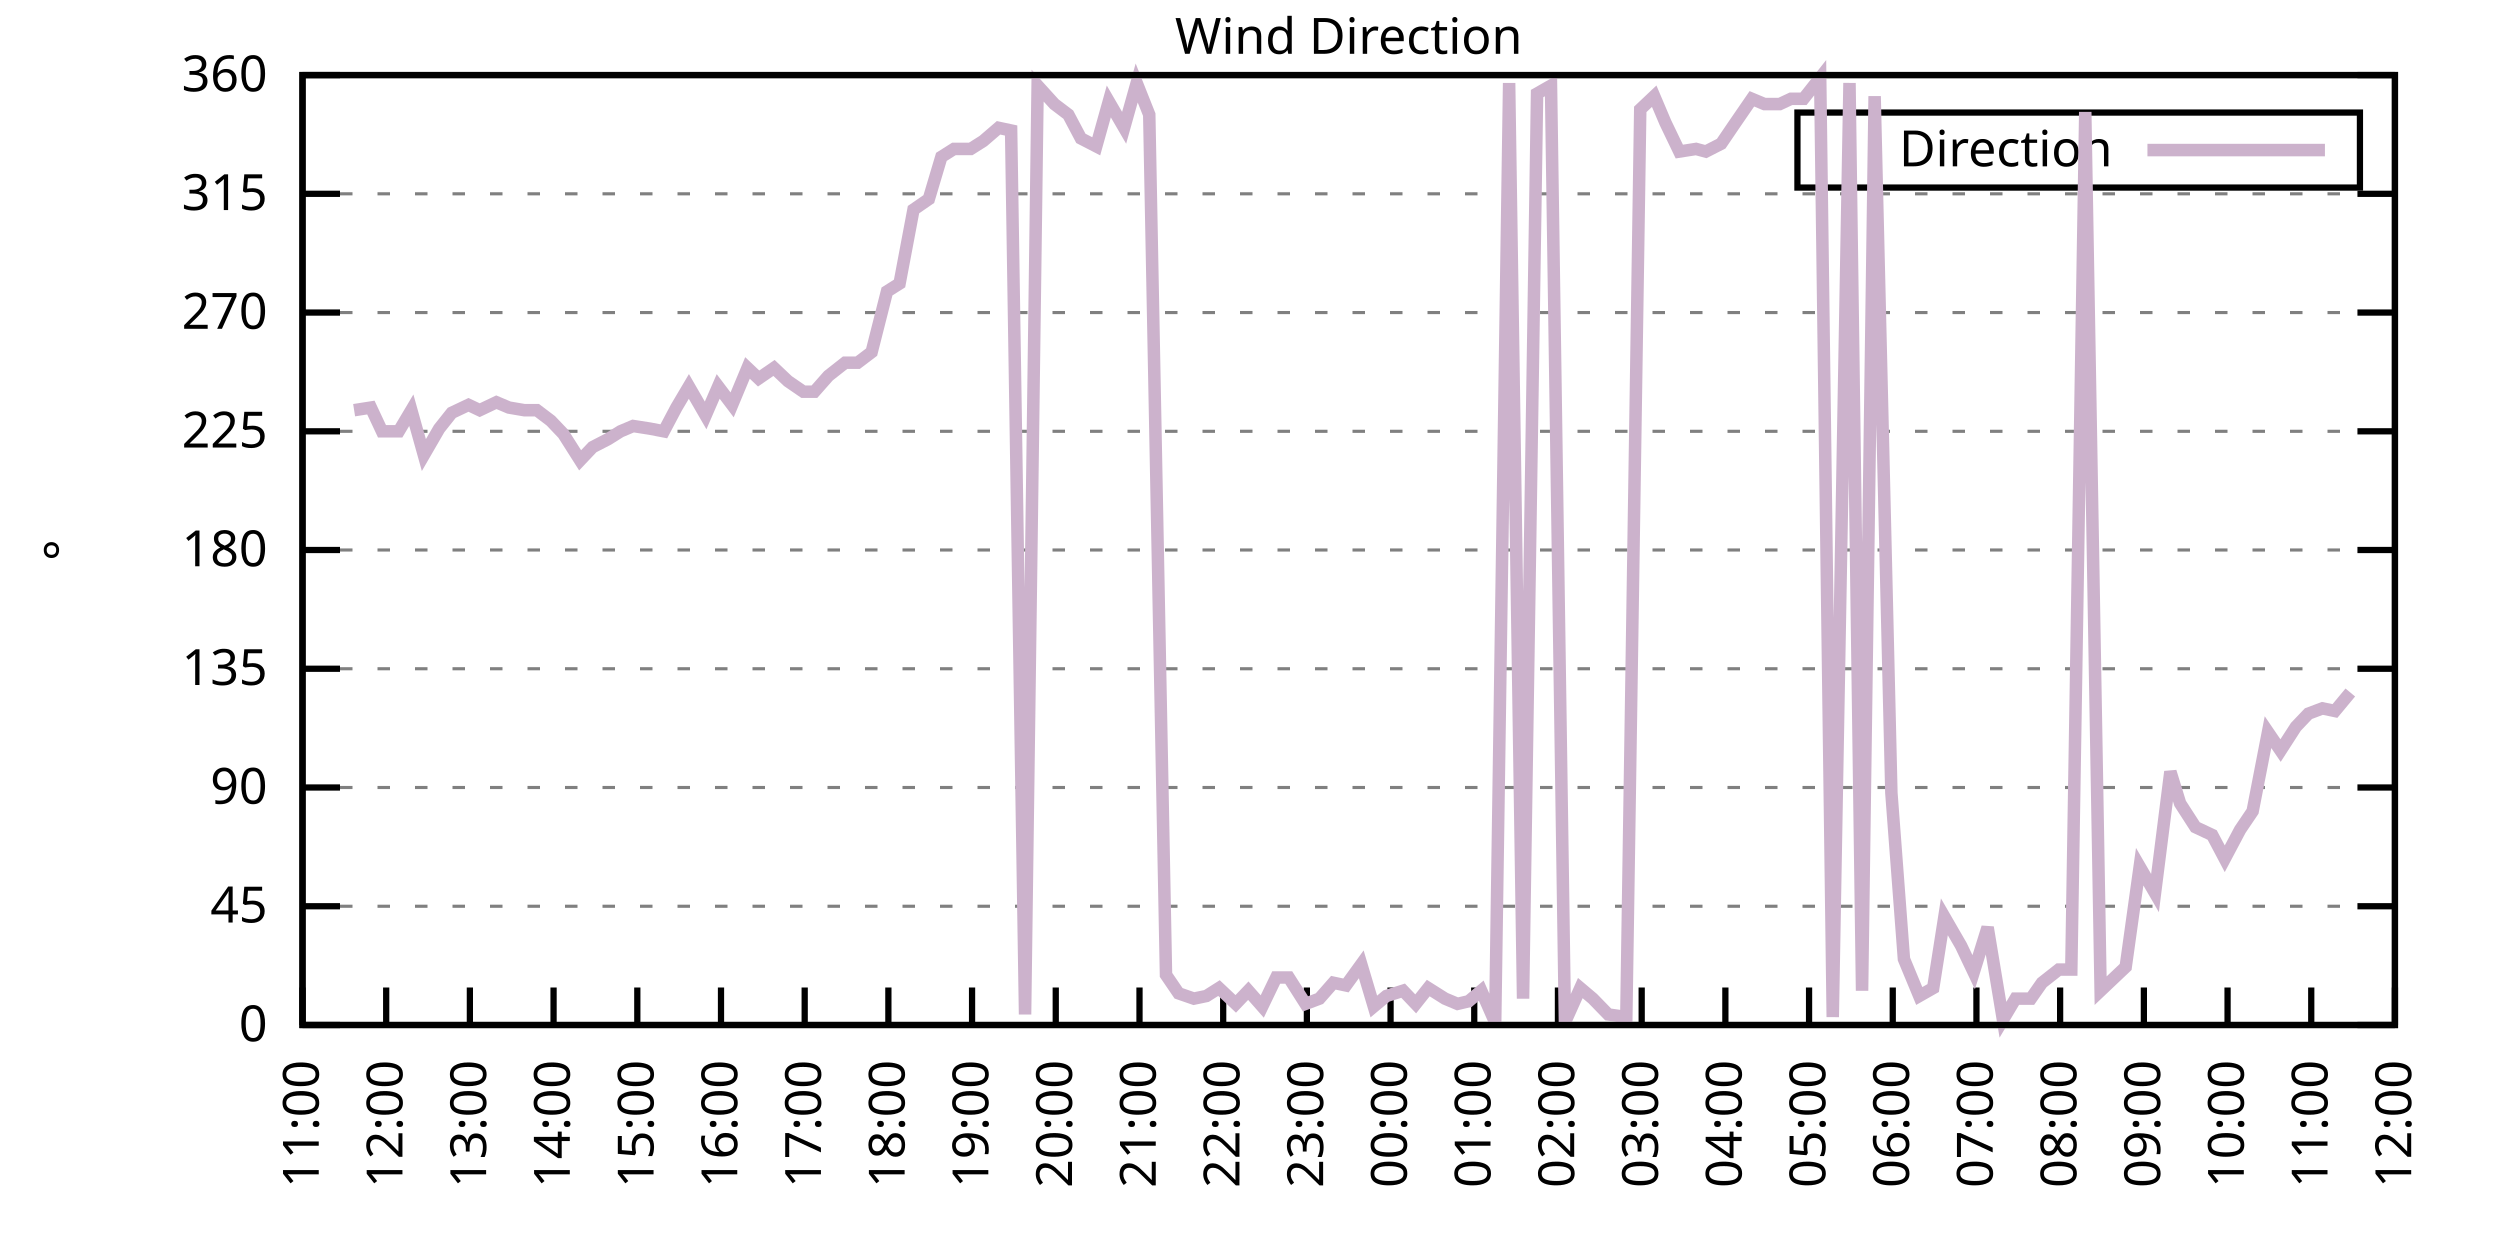
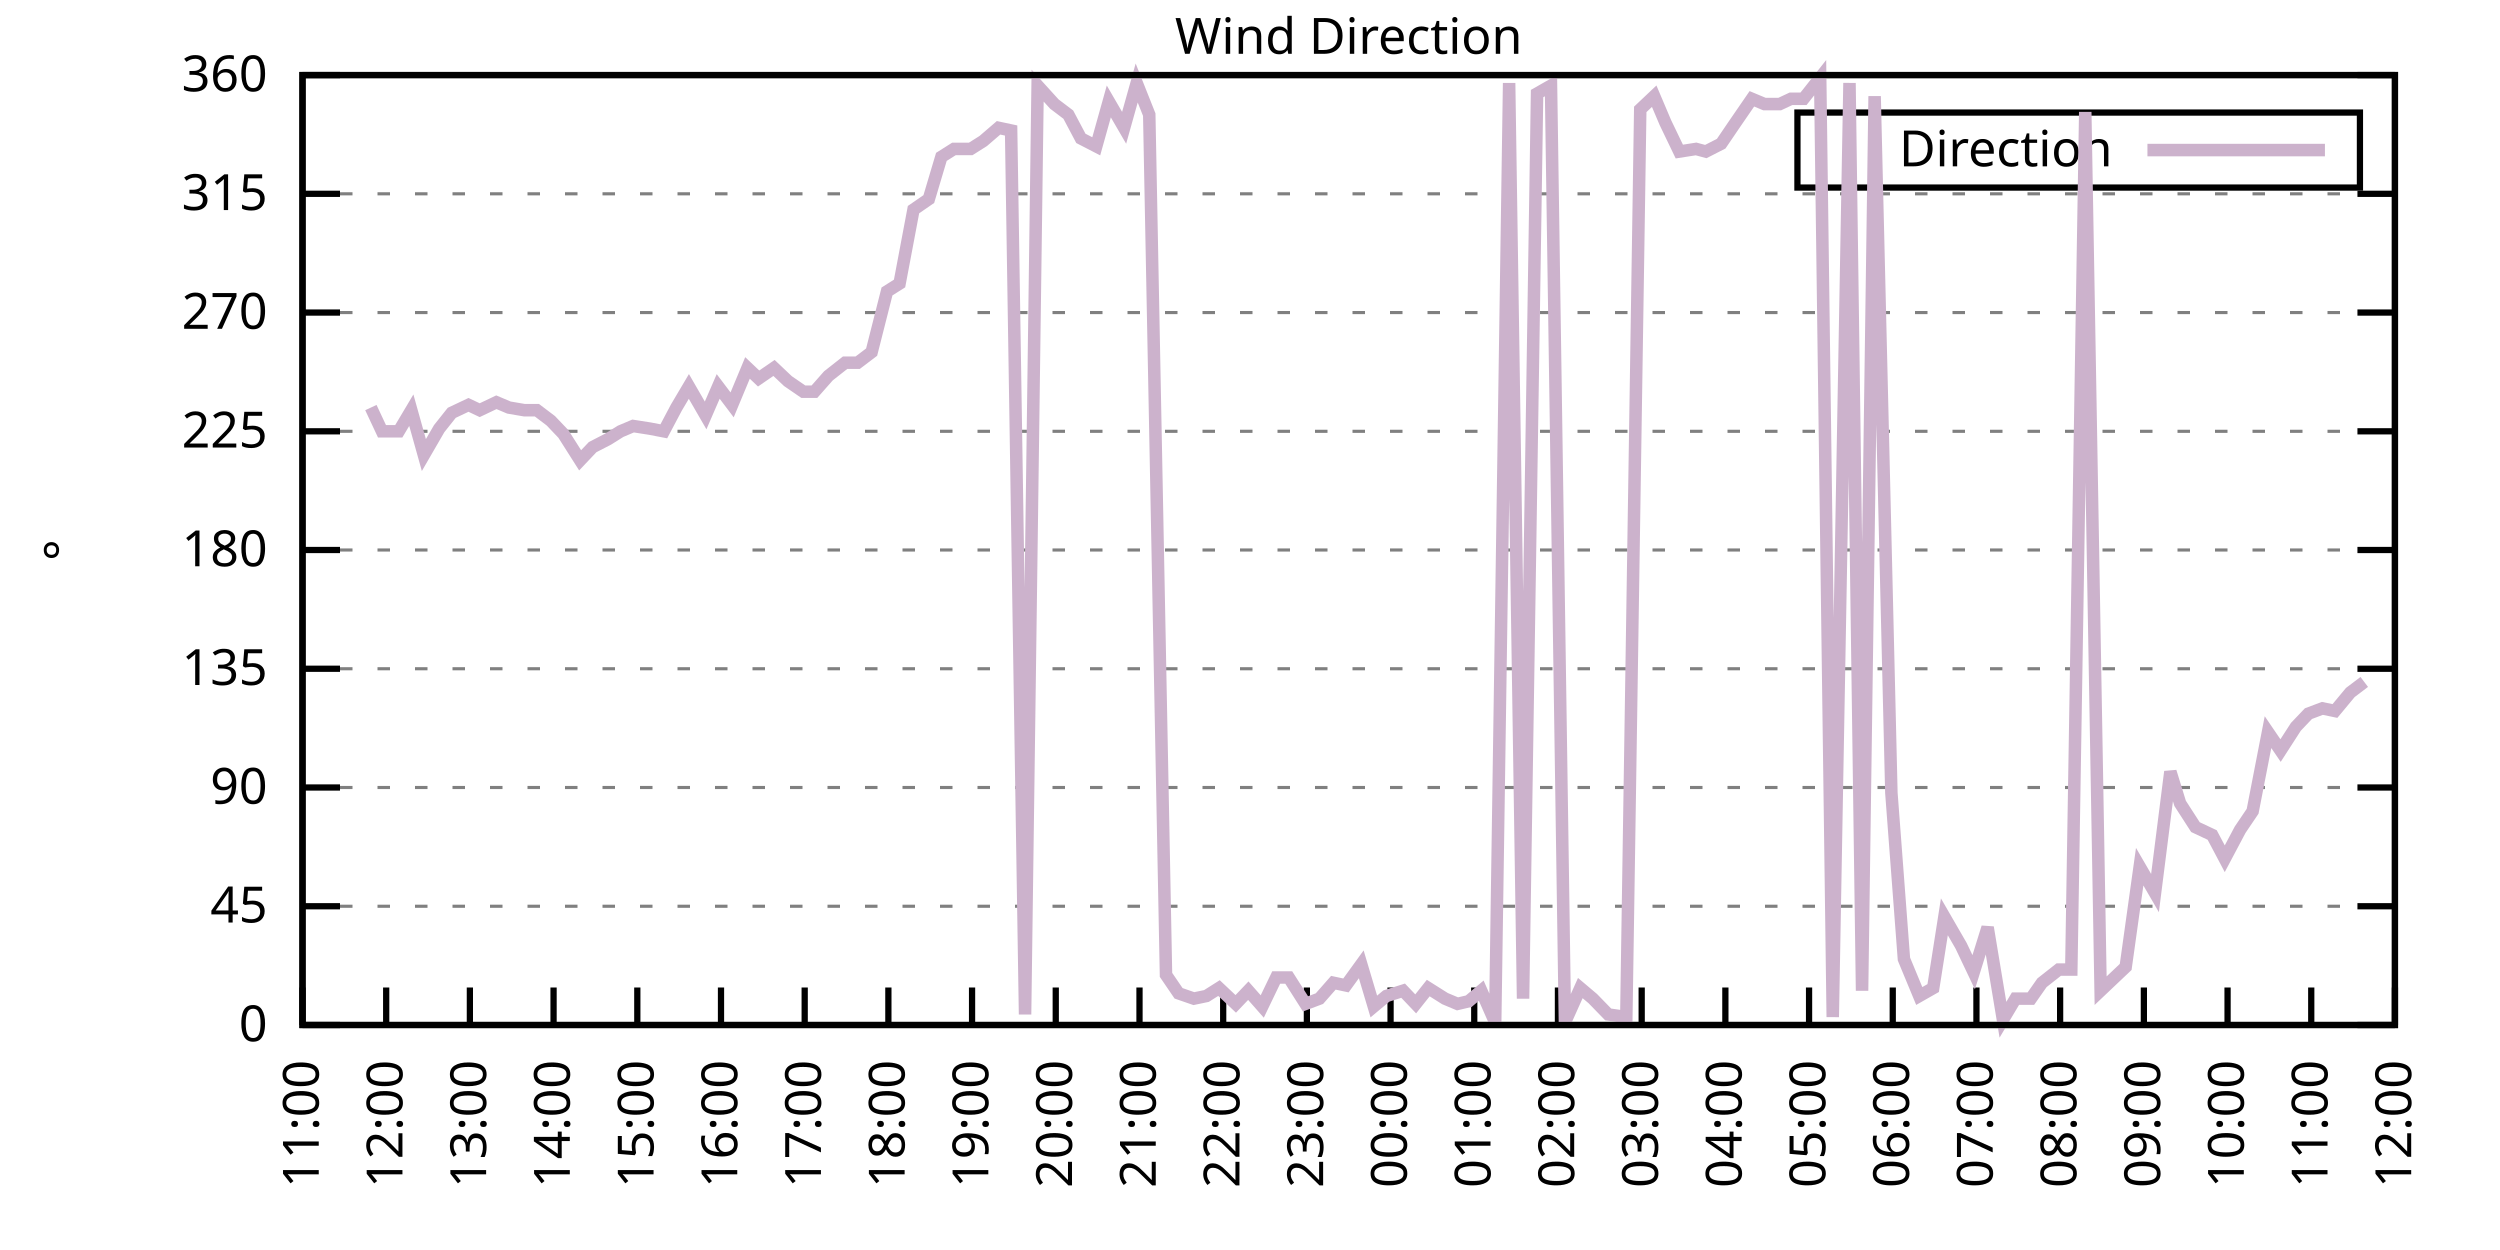
<svg xmlns="http://www.w3.org/2000/svg" xmlns:xlink="http://www.w3.org/1999/xlink" width="400" height="200" viewBox="0 0 400 200">
  <g id="gnuplot_canvas">
    <rect x="0" y="0" width="400" height="200" fill="none" />
    <defs>
      <circle id="gpDot" r="0.5" stroke-width="0.5" stroke="currentColor" />
      <path id="gpPt0" stroke-width="0.333" stroke="currentColor" d="M-1,0 h2 M0,-1 v2" />
      <path id="gpPt1" stroke-width="0.333" stroke="currentColor" d="M-1,-1 L1,1 M1,-1 L-1,1" />
      <path id="gpPt2" stroke-width="0.333" stroke="currentColor" d="M-1,0 L1,0 M0,-1 L0,1 M-1,-1 L1,1 M-1,1 L1,-1" />
      <rect id="gpPt3" stroke-width="0.333" stroke="currentColor" x="-1" y="-1" width="2" height="2" />
      <rect id="gpPt4" stroke-width="0.333" stroke="currentColor" fill="currentColor" x="-1" y="-1" width="2" height="2" />
      <circle id="gpPt5" stroke-width="0.333" stroke="currentColor" cx="0" cy="0" r="1" />
      <use xlink:href="#gpPt5" id="gpPt6" fill="currentColor" stroke="none" />
      <path id="gpPt7" stroke-width="0.333" stroke="currentColor" d="M0,-1.33 L-1.33,0.67 L1.33,0.67 z" />
      <use xlink:href="#gpPt7" id="gpPt8" fill="currentColor" stroke="none" />
      <use xlink:href="#gpPt7" id="gpPt9" stroke="currentColor" transform="rotate(180)" />
      <use xlink:href="#gpPt9" id="gpPt10" fill="currentColor" stroke="none" />
      <use xlink:href="#gpPt3" id="gpPt11" stroke="currentColor" transform="rotate(45)" />
      <use xlink:href="#gpPt11" id="gpPt12" fill="currentColor" stroke="none" />
      <path id="gpPt13" stroke-width="0.333" stroke="currentColor" d="M0,1.330 L1.265,0.411 L0.782,-1.067 L-0.782,-1.076 L-1.265,0.411 z" />
      <use xlink:href="#gpPt13" id="gpPt14" fill="currentColor" stroke="none" />
      <filter id="textbox" filterUnits="objectBoundingBox" x="0" y="0" height="1" width="1">
        <feFlood flood-color="white" flood-opacity="1" result="bgnd" />
        <feComposite in="SourceGraphic" in2="bgnd" operator="atop" />
      </filter>
      <filter id="greybox" filterUnits="objectBoundingBox" x="0" y="0" height="1" width="1">
        <feFlood flood-color="lightgrey" flood-opacity="1" result="grey" />
        <feComposite in="SourceGraphic" in2="grey" operator="atop" />
      </filter>
    </defs>
    <g fill="none" color="white" stroke="currentColor" stroke-width="1.00" stroke-linecap="butt" stroke-linejoin="miter">
</g>
    <g fill="none" color="black" stroke="currentColor" stroke-width="1.00" stroke-linecap="butt" stroke-linejoin="miter">
      <g stroke="none" shape-rendering="crispEdges">
        <polygon fill="rgb(255, 255, 255)" points="48.40,164.00 383.18,164.00 383.18,12.02 48.40,12.02 " />
      </g>
    </g>
    <g fill="none" color="black" stroke="currentColor" stroke-width="1.00" stroke-linecap="butt" stroke-linejoin="miter">
</g>
    <g fill="none" color="black" stroke="black" stroke-width="0.50" stroke-linecap="butt" stroke-linejoin="miter">
</g>
    <g fill="none" color="gray" stroke="currentColor" stroke-width="0.50" stroke-linecap="butt" stroke-linejoin="miter">
      <path stroke="gray" stroke-dasharray="2,4" class="gridline" d="M48.40,164.00 L383.19,164.00  " />
    </g>
    <g fill="none" color="gray" stroke="gray" stroke-width="1.00" stroke-linecap="butt" stroke-linejoin="miter">
</g>
    <g fill="none" color="black" stroke="currentColor" stroke-width="1.00" stroke-linecap="butt" stroke-linejoin="miter">
      <path stroke="black" d="M48.40,164.00 L54.40,164.00 M383.19,164.00 L377.19,164.00  " />
      <g transform="translate(42.80,166.60)" stroke="none" fill="black" font-family="Sans" font-size="8.00" text-anchor="end">
        <text>
          <tspan font-family="Sans"> 0</tspan>
        </text>
      </g>
    </g>
    <g fill="none" color="black" stroke="currentColor" stroke-width="1.00" stroke-linecap="butt" stroke-linejoin="miter">
</g>
    <g fill="none" color="black" stroke="black" stroke-width="0.50" stroke-linecap="butt" stroke-linejoin="miter">
</g>
    <g fill="none" color="gray" stroke="currentColor" stroke-width="0.50" stroke-linecap="butt" stroke-linejoin="miter">
      <path stroke="gray" stroke-dasharray="2,4" class="gridline" d="M48.40,145.00 L383.19,145.00  " />
    </g>
    <g fill="none" color="gray" stroke="gray" stroke-width="1.00" stroke-linecap="butt" stroke-linejoin="miter">
</g>
    <g fill="none" color="black" stroke="currentColor" stroke-width="1.00" stroke-linecap="butt" stroke-linejoin="miter">
      <path stroke="black" d="M48.40,145.00 L54.40,145.00 M383.19,145.00 L377.19,145.00  " />
      <g transform="translate(42.80,147.60)" stroke="none" fill="black" font-family="Sans" font-size="8.00" text-anchor="end">
        <text>
          <tspan font-family="Sans"> 45</tspan>
        </text>
      </g>
    </g>
    <g fill="none" color="black" stroke="currentColor" stroke-width="1.00" stroke-linecap="butt" stroke-linejoin="miter">
</g>
    <g fill="none" color="black" stroke="black" stroke-width="0.50" stroke-linecap="butt" stroke-linejoin="miter">
</g>
    <g fill="none" color="gray" stroke="currentColor" stroke-width="0.50" stroke-linecap="butt" stroke-linejoin="miter">
      <path stroke="gray" stroke-dasharray="2,4" class="gridline" d="M48.40,126.00 L383.19,126.00  " />
    </g>
    <g fill="none" color="gray" stroke="gray" stroke-width="1.00" stroke-linecap="butt" stroke-linejoin="miter">
</g>
    <g fill="none" color="black" stroke="currentColor" stroke-width="1.00" stroke-linecap="butt" stroke-linejoin="miter">
      <path stroke="black" d="M48.40,126.00 L54.40,126.00 M383.19,126.00 L377.19,126.00  " />
      <g transform="translate(42.80,128.60)" stroke="none" fill="black" font-family="Sans" font-size="8.00" text-anchor="end">
        <text>
          <tspan font-family="Sans"> 90</tspan>
        </text>
      </g>
    </g>
    <g fill="none" color="black" stroke="currentColor" stroke-width="1.00" stroke-linecap="butt" stroke-linejoin="miter">
</g>
    <g fill="none" color="black" stroke="black" stroke-width="0.50" stroke-linecap="butt" stroke-linejoin="miter">
</g>
    <g fill="none" color="gray" stroke="currentColor" stroke-width="0.50" stroke-linecap="butt" stroke-linejoin="miter">
      <path stroke="gray" stroke-dasharray="2,4" class="gridline" d="M48.40,107.00 L383.19,107.00  " />
    </g>
    <g fill="none" color="gray" stroke="gray" stroke-width="1.00" stroke-linecap="butt" stroke-linejoin="miter">
</g>
    <g fill="none" color="black" stroke="currentColor" stroke-width="1.00" stroke-linecap="butt" stroke-linejoin="miter">
      <path stroke="black" d="M48.40,107.00 L54.40,107.00 M383.19,107.00 L377.19,107.00  " />
      <g transform="translate(42.80,109.60)" stroke="none" fill="black" font-family="Sans" font-size="8.00" text-anchor="end">
        <text>
          <tspan font-family="Sans"> 135</tspan>
        </text>
      </g>
    </g>
    <g fill="none" color="black" stroke="currentColor" stroke-width="1.00" stroke-linecap="butt" stroke-linejoin="miter">
</g>
    <g fill="none" color="black" stroke="black" stroke-width="0.50" stroke-linecap="butt" stroke-linejoin="miter">
</g>
    <g fill="none" color="gray" stroke="currentColor" stroke-width="0.50" stroke-linecap="butt" stroke-linejoin="miter">
      <path stroke="gray" stroke-dasharray="2,4" class="gridline" d="M48.40,88.00 L383.19,88.00  " />
    </g>
    <g fill="none" color="gray" stroke="gray" stroke-width="1.00" stroke-linecap="butt" stroke-linejoin="miter">
</g>
    <g fill="none" color="black" stroke="currentColor" stroke-width="1.00" stroke-linecap="butt" stroke-linejoin="miter">
      <path stroke="black" d="M48.40,88.00 L54.40,88.00 M383.19,88.00 L377.19,88.00  " />
      <g transform="translate(42.80,90.60)" stroke="none" fill="black" font-family="Sans" font-size="8.00" text-anchor="end">
        <text>
          <tspan font-family="Sans"> 180</tspan>
        </text>
      </g>
    </g>
    <g fill="none" color="black" stroke="currentColor" stroke-width="1.00" stroke-linecap="butt" stroke-linejoin="miter">
</g>
    <g fill="none" color="black" stroke="black" stroke-width="0.50" stroke-linecap="butt" stroke-linejoin="miter">
</g>
    <g fill="none" color="gray" stroke="currentColor" stroke-width="0.50" stroke-linecap="butt" stroke-linejoin="miter">
      <path stroke="gray" stroke-dasharray="2,4" class="gridline" d="M48.40,69.01 L383.19,69.01  " />
    </g>
    <g fill="none" color="gray" stroke="gray" stroke-width="1.00" stroke-linecap="butt" stroke-linejoin="miter">
</g>
    <g fill="none" color="black" stroke="currentColor" stroke-width="1.00" stroke-linecap="butt" stroke-linejoin="miter">
      <path stroke="black" d="M48.40,69.01 L54.40,69.01 M383.19,69.01 L377.19,69.01  " />
      <g transform="translate(42.80,71.61)" stroke="none" fill="black" font-family="Sans" font-size="8.00" text-anchor="end">
        <text>
          <tspan font-family="Sans"> 225</tspan>
        </text>
      </g>
    </g>
    <g fill="none" color="black" stroke="currentColor" stroke-width="1.00" stroke-linecap="butt" stroke-linejoin="miter">
</g>
    <g fill="none" color="black" stroke="black" stroke-width="0.50" stroke-linecap="butt" stroke-linejoin="miter">
</g>
    <g fill="none" color="gray" stroke="currentColor" stroke-width="0.50" stroke-linecap="butt" stroke-linejoin="miter">
      <path stroke="gray" stroke-dasharray="2,4" class="gridline" d="M48.40,50.01 L383.19,50.01  " />
    </g>
    <g fill="none" color="gray" stroke="gray" stroke-width="1.00" stroke-linecap="butt" stroke-linejoin="miter">
</g>
    <g fill="none" color="black" stroke="currentColor" stroke-width="1.00" stroke-linecap="butt" stroke-linejoin="miter">
      <path stroke="black" d="M48.40,50.01 L54.40,50.01 M383.19,50.01 L377.19,50.01  " />
      <g transform="translate(42.80,52.61)" stroke="none" fill="black" font-family="Sans" font-size="8.00" text-anchor="end">
        <text>
          <tspan font-family="Sans"> 270</tspan>
        </text>
      </g>
    </g>
    <g fill="none" color="black" stroke="currentColor" stroke-width="1.00" stroke-linecap="butt" stroke-linejoin="miter">
</g>
    <g fill="none" color="black" stroke="black" stroke-width="0.50" stroke-linecap="butt" stroke-linejoin="miter">
</g>
    <g fill="none" color="gray" stroke="currentColor" stroke-width="0.50" stroke-linecap="butt" stroke-linejoin="miter">
      <path stroke="gray" stroke-dasharray="2,4" class="gridline" d="M48.40,31.01 L383.19,31.01  " />
    </g>
    <g fill="none" color="gray" stroke="gray" stroke-width="1.00" stroke-linecap="butt" stroke-linejoin="miter">
</g>
    <g fill="none" color="black" stroke="currentColor" stroke-width="1.00" stroke-linecap="butt" stroke-linejoin="miter">
      <path stroke="black" d="M48.40,31.01 L54.40,31.01 M383.19,31.01 L377.19,31.01  " />
      <g transform="translate(42.80,33.61)" stroke="none" fill="black" font-family="Sans" font-size="8.00" text-anchor="end">
        <text>
          <tspan font-family="Sans"> 315</tspan>
        </text>
      </g>
    </g>
    <g fill="none" color="black" stroke="currentColor" stroke-width="1.00" stroke-linecap="butt" stroke-linejoin="miter">
</g>
    <g fill="none" color="black" stroke="black" stroke-width="0.50" stroke-linecap="butt" stroke-linejoin="miter">
</g>
    <g fill="none" color="gray" stroke="currentColor" stroke-width="0.50" stroke-linecap="butt" stroke-linejoin="miter">
      <path stroke="gray" stroke-dasharray="2,4" class="gridline" d="M48.40,12.01 L383.19,12.01  " />
    </g>
    <g fill="none" color="gray" stroke="gray" stroke-width="1.00" stroke-linecap="butt" stroke-linejoin="miter">
</g>
    <g fill="none" color="black" stroke="currentColor" stroke-width="1.00" stroke-linecap="butt" stroke-linejoin="miter">
      <path stroke="black" d="M48.40,12.01 L54.40,12.01 M383.19,12.01 L377.19,12.01  " />
      <g transform="translate(42.80,14.61)" stroke="none" fill="black" font-family="Sans" font-size="8.00" text-anchor="end">
        <text>
          <tspan font-family="Sans"> 360</tspan>
        </text>
      </g>
    </g>
    <g fill="none" color="black" stroke="currentColor" stroke-width="1.00" stroke-linecap="butt" stroke-linejoin="miter">
      <path stroke="black" d="M48.40,164.00 L48.40,158.00  " />
      <g transform="translate(51.00,169.60) rotate(270.00)" stroke="none" fill="black" font-family="Sans" font-size="8.00" text-anchor="end">
        <text>
          <tspan font-family="Sans">11:00</tspan>
        </text>
      </g>
    </g>
    <g fill="none" color="black" stroke="currentColor" stroke-width="1.00" stroke-linecap="butt" stroke-linejoin="miter">
      <path stroke="black" d="M61.79,164.00 L61.79,158.00  " />
      <g transform="translate(64.39,169.60) rotate(270.00)" stroke="none" fill="black" font-family="Sans" font-size="8.00" text-anchor="end">
        <text>
          <tspan font-family="Sans">12:00</tspan>
        </text>
      </g>
    </g>
    <g fill="none" color="black" stroke="currentColor" stroke-width="1.00" stroke-linecap="butt" stroke-linejoin="miter">
      <path stroke="black" d="M75.18,164.00 L75.18,158.00  " />
      <g transform="translate(77.78,169.60) rotate(270.00)" stroke="none" fill="black" font-family="Sans" font-size="8.00" text-anchor="end">
        <text>
          <tspan font-family="Sans">13:00</tspan>
        </text>
      </g>
    </g>
    <g fill="none" color="black" stroke="currentColor" stroke-width="1.00" stroke-linecap="butt" stroke-linejoin="miter">
      <path stroke="black" d="M88.57,164.00 L88.57,158.00  " />
      <g transform="translate(91.17,169.60) rotate(270.00)" stroke="none" fill="black" font-family="Sans" font-size="8.00" text-anchor="end">
        <text>
          <tspan font-family="Sans">14:00</tspan>
        </text>
      </g>
    </g>
    <g fill="none" color="black" stroke="currentColor" stroke-width="1.00" stroke-linecap="butt" stroke-linejoin="miter">
      <path stroke="black" d="M101.97,164.00 L101.97,158.00  " />
      <g transform="translate(104.57,169.60) rotate(270.00)" stroke="none" fill="black" font-family="Sans" font-size="8.00" text-anchor="end">
        <text>
          <tspan font-family="Sans">15:00</tspan>
        </text>
      </g>
    </g>
    <g fill="none" color="black" stroke="currentColor" stroke-width="1.00" stroke-linecap="butt" stroke-linejoin="miter">
      <path stroke="black" d="M115.36,164.00 L115.36,158.00  " />
      <g transform="translate(117.96,169.60) rotate(270.00)" stroke="none" fill="black" font-family="Sans" font-size="8.00" text-anchor="end">
        <text>
          <tspan font-family="Sans">16:00</tspan>
        </text>
      </g>
    </g>
    <g fill="none" color="black" stroke="currentColor" stroke-width="1.00" stroke-linecap="butt" stroke-linejoin="miter">
      <path stroke="black" d="M128.75,164.00 L128.75,158.00  " />
      <g transform="translate(131.35,169.60) rotate(270.00)" stroke="none" fill="black" font-family="Sans" font-size="8.00" text-anchor="end">
        <text>
          <tspan font-family="Sans">17:00</tspan>
        </text>
      </g>
    </g>
    <g fill="none" color="black" stroke="currentColor" stroke-width="1.00" stroke-linecap="butt" stroke-linejoin="miter">
      <path stroke="black" d="M142.14,164.00 L142.14,158.00  " />
      <g transform="translate(144.74,169.60) rotate(270.00)" stroke="none" fill="black" font-family="Sans" font-size="8.00" text-anchor="end">
        <text>
          <tspan font-family="Sans">18:00</tspan>
        </text>
      </g>
    </g>
    <g fill="none" color="black" stroke="currentColor" stroke-width="1.00" stroke-linecap="butt" stroke-linejoin="miter">
      <path stroke="black" d="M155.53,164.00 L155.53,158.00  " />
      <g transform="translate(158.13,169.60) rotate(270.00)" stroke="none" fill="black" font-family="Sans" font-size="8.00" text-anchor="end">
        <text>
          <tspan font-family="Sans">19:00</tspan>
        </text>
      </g>
    </g>
    <g fill="none" color="black" stroke="currentColor" stroke-width="1.00" stroke-linecap="butt" stroke-linejoin="miter">
      <path stroke="black" d="M168.92,164.00 L168.92,158.00  " />
      <g transform="translate(171.52,169.60) rotate(270.00)" stroke="none" fill="black" font-family="Sans" font-size="8.00" text-anchor="end">
        <text>
          <tspan font-family="Sans">20:00</tspan>
        </text>
      </g>
    </g>
    <g fill="none" color="black" stroke="currentColor" stroke-width="1.00" stroke-linecap="butt" stroke-linejoin="miter">
      <path stroke="black" d="M182.32,164.00 L182.32,158.00  " />
      <g transform="translate(184.92,169.60) rotate(270.00)" stroke="none" fill="black" font-family="Sans" font-size="8.00" text-anchor="end">
        <text>
          <tspan font-family="Sans">21:00</tspan>
        </text>
      </g>
    </g>
    <g fill="none" color="black" stroke="currentColor" stroke-width="1.00" stroke-linecap="butt" stroke-linejoin="miter">
      <path stroke="black" d="M195.71,164.00 L195.71,158.00  " />
      <g transform="translate(198.31,169.60) rotate(270.00)" stroke="none" fill="black" font-family="Sans" font-size="8.00" text-anchor="end">
        <text>
          <tspan font-family="Sans">22:00</tspan>
        </text>
      </g>
    </g>
    <g fill="none" color="black" stroke="currentColor" stroke-width="1.00" stroke-linecap="butt" stroke-linejoin="miter">
      <path stroke="black" d="M209.10,164.00 L209.10,158.00  " />
      <g transform="translate(211.70,169.60) rotate(270.00)" stroke="none" fill="black" font-family="Sans" font-size="8.00" text-anchor="end">
        <text>
          <tspan font-family="Sans">23:00</tspan>
        </text>
      </g>
    </g>
    <g fill="none" color="black" stroke="currentColor" stroke-width="1.00" stroke-linecap="butt" stroke-linejoin="miter">
      <path stroke="black" d="M222.49,164.00 L222.49,158.00  " />
      <g transform="translate(225.09,169.60) rotate(270.00)" stroke="none" fill="black" font-family="Sans" font-size="8.00" text-anchor="end">
        <text>
          <tspan font-family="Sans">00:00</tspan>
        </text>
      </g>
    </g>
    <g fill="none" color="black" stroke="currentColor" stroke-width="1.00" stroke-linecap="butt" stroke-linejoin="miter">
      <path stroke="black" d="M235.88,164.00 L235.88,158.00  " />
      <g transform="translate(238.48,169.60) rotate(270.00)" stroke="none" fill="black" font-family="Sans" font-size="8.00" text-anchor="end">
        <text>
          <tspan font-family="Sans">01:00</tspan>
        </text>
      </g>
    </g>
    <g fill="none" color="black" stroke="currentColor" stroke-width="1.00" stroke-linecap="butt" stroke-linejoin="miter">
      <path stroke="black" d="M249.27,164.00 L249.27,158.00  " />
      <g transform="translate(251.87,169.60) rotate(270.00)" stroke="none" fill="black" font-family="Sans" font-size="8.00" text-anchor="end">
        <text>
          <tspan font-family="Sans">02:00</tspan>
        </text>
      </g>
    </g>
    <g fill="none" color="black" stroke="currentColor" stroke-width="1.00" stroke-linecap="butt" stroke-linejoin="miter">
      <path stroke="black" d="M262.67,164.00 L262.67,158.00  " />
      <g transform="translate(265.27,169.60) rotate(270.00)" stroke="none" fill="black" font-family="Sans" font-size="8.00" text-anchor="end">
        <text>
          <tspan font-family="Sans">03:00</tspan>
        </text>
      </g>
    </g>
    <g fill="none" color="black" stroke="currentColor" stroke-width="1.00" stroke-linecap="butt" stroke-linejoin="miter">
      <path stroke="black" d="M276.06,164.00 L276.06,158.00  " />
      <g transform="translate(278.66,169.60) rotate(270.00)" stroke="none" fill="black" font-family="Sans" font-size="8.00" text-anchor="end">
        <text>
          <tspan font-family="Sans">04:00</tspan>
        </text>
      </g>
    </g>
    <g fill="none" color="black" stroke="currentColor" stroke-width="1.00" stroke-linecap="butt" stroke-linejoin="miter">
      <path stroke="black" d="M289.45,164.00 L289.45,158.00  " />
      <g transform="translate(292.05,169.60) rotate(270.00)" stroke="none" fill="black" font-family="Sans" font-size="8.00" text-anchor="end">
        <text>
          <tspan font-family="Sans">05:00</tspan>
        </text>
      </g>
    </g>
    <g fill="none" color="black" stroke="currentColor" stroke-width="1.00" stroke-linecap="butt" stroke-linejoin="miter">
      <path stroke="black" d="M302.84,164.00 L302.84,158.00  " />
      <g transform="translate(305.44,169.60) rotate(270.00)" stroke="none" fill="black" font-family="Sans" font-size="8.00" text-anchor="end">
        <text>
          <tspan font-family="Sans">06:00</tspan>
        </text>
      </g>
    </g>
    <g fill="none" color="black" stroke="currentColor" stroke-width="1.00" stroke-linecap="butt" stroke-linejoin="miter">
      <path stroke="black" d="M316.23,164.00 L316.23,158.00  " />
      <g transform="translate(318.83,169.60) rotate(270.00)" stroke="none" fill="black" font-family="Sans" font-size="8.00" text-anchor="end">
        <text>
          <tspan font-family="Sans">07:00</tspan>
        </text>
      </g>
    </g>
    <g fill="none" color="black" stroke="currentColor" stroke-width="1.00" stroke-linecap="butt" stroke-linejoin="miter">
      <path stroke="black" d="M329.62,164.00 L329.62,158.00  " />
      <g transform="translate(332.22,169.60) rotate(270.00)" stroke="none" fill="black" font-family="Sans" font-size="8.00" text-anchor="end">
        <text>
          <tspan font-family="Sans">08:00</tspan>
        </text>
      </g>
    </g>
    <g fill="none" color="black" stroke="currentColor" stroke-width="1.00" stroke-linecap="butt" stroke-linejoin="miter">
      <path stroke="black" d="M343.02,164.00 L343.02,158.00  " />
      <g transform="translate(345.62,169.60) rotate(270.00)" stroke="none" fill="black" font-family="Sans" font-size="8.00" text-anchor="end">
        <text>
          <tspan font-family="Sans">09:00</tspan>
        </text>
      </g>
    </g>
    <g fill="none" color="black" stroke="currentColor" stroke-width="1.00" stroke-linecap="butt" stroke-linejoin="miter">
      <path stroke="black" d="M356.41,164.00 L356.41,158.00  " />
      <g transform="translate(359.01,169.60) rotate(270.00)" stroke="none" fill="black" font-family="Sans" font-size="8.00" text-anchor="end">
        <text>
          <tspan font-family="Sans">10:00</tspan>
        </text>
      </g>
    </g>
    <g fill="none" color="black" stroke="currentColor" stroke-width="1.00" stroke-linecap="butt" stroke-linejoin="miter">
      <path stroke="black" d="M369.80,164.00 L369.80,158.00  " />
      <g transform="translate(372.40,169.60) rotate(270.00)" stroke="none" fill="black" font-family="Sans" font-size="8.00" text-anchor="end">
        <text>
          <tspan font-family="Sans">11:00</tspan>
        </text>
      </g>
    </g>
    <g fill="none" color="black" stroke="currentColor" stroke-width="1.00" stroke-linecap="butt" stroke-linejoin="miter">
      <path stroke="black" d="M383.19,164.00 L383.19,158.00  " />
      <g transform="translate(385.79,169.60) rotate(270.00)" stroke="none" fill="black" font-family="Sans" font-size="8.00" text-anchor="end">
        <text>
          <tspan font-family="Sans">12:00</tspan>
        </text>
      </g>
    </g>
    <g fill="none" color="black" stroke="currentColor" stroke-width="1.00" stroke-linecap="butt" stroke-linejoin="miter">
</g>
    <g fill="none" color="black" stroke="currentColor" stroke-width="1.00" stroke-linecap="butt" stroke-linejoin="miter">
      <path stroke="black" d="M48.40,12.01 L48.40,164.00 L383.19,164.00 L383.19,12.01 L48.40,12.01 Z  " />
    </g>
    <g fill="none" color="black" stroke="currentColor" stroke-width="1.00" stroke-linecap="butt" stroke-linejoin="miter">
</g>
    <g fill="none" color="black" stroke="currentColor" stroke-width="1.00" stroke-linecap="butt" stroke-linejoin="miter">
      <path stroke="black" d="M287.59,30.01 L287.59,18.01 L377.59,18.01 L377.59,30.01 L287.59,30.01 Z  " />
    </g>
    <g id="Wind_direction_plot_1">
      <g fill="none" color="white" stroke="black" stroke-width="2.00" stroke-linecap="butt" stroke-linejoin="miter">
</g>
      <g fill="none" color="black" stroke="currentColor" stroke-width="2.00" stroke-linecap="butt" stroke-linejoin="miter">
        <g transform="translate(337.99,26.61)" stroke="none" fill="black" font-family="Sans" font-size="8.00" text-anchor="end">
          <text>
            <tspan font-family="Sans">Direction</tspan>
          </text>
        </g>
      </g>
      <g fill="none" color="black" stroke="currentColor" stroke-width="2.00" stroke-linecap="butt" stroke-linejoin="miter">
-         <path stroke="rgb(204, 178, 204)" d="M343.59,24.01 L371.99,24.01 M56.66,65.63 L59.34,65.21 L61.12,69.01 L63.80,69.01 L65.81,65.63 L67.82,72.81   L70.27,68.58 L72.28,66.05 L74.96,64.78 L76.75,65.63 L79.42,64.36 L81.43,65.21 L83.89,65.63 L85.90,65.63   L88.13,67.32 L90.14,69.43 L92.82,73.65 L94.82,71.54 L97.28,70.27 L99.29,69.01 L101.30,68.16 L103.98,68.58   L106.21,69.01 L108.22,65.21 L110.22,61.83 L112.90,66.47 L114.91,61.83 L117.14,64.78 L119.60,58.87 L121.38,60.56   L123.84,58.87 L126.07,60.98 L128.53,62.67 L130.31,62.67 L132.54,60.14 L135.22,58.03 L137.23,58.03 L139.46,56.34   L141.92,46.63 L143.93,45.36 L146.16,33.54 L148.61,31.85 L150.62,25.10 L152.63,23.83 L155.31,23.83 L157.32,22.56   L159.77,20.45 L161.78,20.88 L164.01,162.31 L166.02,13.70 L168.70,16.65 L170.93,18.34 L172.94,22.14 L175.40,23.41   L177.41,16.23 L179.86,20.45 L181.87,13.28 L183.88,18.34 L186.56,155.98 L188.57,158.93 L191.02,159.78 L193.03,159.36   L195.04,158.09 L197.72,160.62 L199.73,158.51 L201.96,161.04 L204.19,156.40 L206.20,156.40 L208.88,160.62 L211.11,159.78   L213.34,157.24 L215.35,157.67 L217.80,154.29 L219.81,161.04 L221.82,159.36 L224.50,158.51 L226.51,160.62 L228.52,158.09   L231.20,159.78 L233.20,160.62 L234.99,160.20 L237.00,158.51 L239.23,163.58 L241.46,13.28 L243.69,159.78 L245.93,14.97   L248.16,13.70 L250.39,163.58 L252.85,158.09 L254.85,159.78 L257.31,162.31 L260.21,162.73 L262.44,17.50 L264.67,15.39   L266.46,19.61 L268.69,24.25 L271.37,23.83 L272.93,24.25 L275.39,22.99 L277.40,20.03 L280.30,15.81 L282.31,16.65   L284.76,16.65 L286.55,15.81 L288.56,15.81 L291.23,12.43 L293.24,162.73 L295.92,13.28 L297.93,158.51 L299.94,15.39   L302.62,126.85 L304.63,153.45 L307.08,159.36 L309.31,158.09 L311.10,146.69 L313.78,151.33 L315.79,155.56 L318.02,148.38   L320.47,163.16 L322.48,159.78 L324.94,159.78 L326.72,157.24 L329.40,155.13 L331.41,155.13 L333.64,17.92 L336.10,158.51   L340.11,154.71 L342.35,138.67 L344.80,142.89 L347.26,123.47 L348.82,128.54 L351.27,132.34 L353.95,133.60 L355.96,137.40   L358.42,132.76 L360.42,129.80 L362.88,117.14 L364.89,120.09 L367.34,116.29 L369.35,114.18 L371.58,113.34 L373.59,113.76   L376.05,110.80  " />
+         <path stroke="rgb(204, 178, 204)" d="M343.59,24.01 L371.99,24.01 M59.34,65.21 L61.12,69.01 L63.80,69.01 L65.81,65.63 L67.82,72.81 L70.27,68.58   L72.28,66.05 L74.96,64.78 L76.75,65.63 L79.42,64.36 L81.43,65.21 L83.89,65.63 L85.90,65.63 L88.13,67.32   L90.14,69.43 L92.82,73.65 L94.82,71.54 L97.28,70.27 L99.29,69.01 L101.30,68.16 L103.98,68.58 L106.21,69.01   L108.22,65.21 L110.22,61.83 L112.90,66.47 L114.91,61.83 L117.14,64.78 L119.60,58.87 L121.38,60.56 L123.84,58.87   L126.07,60.98 L128.53,62.67 L130.31,62.67 L132.54,60.14 L135.22,58.03 L137.23,58.03 L139.46,56.34 L141.92,46.63   L143.93,45.36 L146.16,33.54 L148.61,31.85 L150.62,25.10 L152.63,23.83 L155.31,23.83 L157.32,22.56 L159.77,20.45   L161.78,20.88 L164.01,162.31 L166.02,13.70 L168.70,16.65 L170.93,18.34 L172.94,22.14 L175.40,23.41 L177.41,16.23   L179.86,20.45 L181.87,13.28 L183.88,18.34 L186.56,155.98 L188.57,158.93 L191.02,159.78 L193.03,159.36 L195.04,158.09   L197.72,160.62 L199.73,158.51 L201.96,161.04 L204.19,156.40 L206.20,156.40 L208.88,160.62 L211.11,159.78 L213.34,157.24   L215.35,157.67 L217.80,154.29 L219.81,161.04 L221.82,159.36 L224.50,158.51 L226.51,160.62 L228.52,158.09 L231.20,159.78   L233.20,160.62 L234.99,160.20 L237.00,158.51 L239.23,163.58 L241.46,13.28 L243.69,159.78 L245.93,14.97 L248.16,13.70   L250.39,163.58 L252.85,158.09 L254.85,159.78 L257.31,162.31 L260.21,162.73 L262.44,17.50 L264.67,15.39 L266.46,19.61   L268.69,24.25 L271.37,23.83 L272.93,24.25 L275.39,22.99 L277.40,20.03 L280.30,15.81 L282.31,16.65 L284.76,16.65   L286.55,15.81 L288.56,15.81 L291.23,12.43 L293.24,162.73 L295.92,13.28 L297.93,158.51 L299.94,15.39 L302.62,126.85   L304.63,153.45 L307.08,159.36 L309.31,158.09 L311.10,146.69 L313.78,151.33 L315.79,155.56 L318.02,148.38 L320.47,163.16   L322.48,159.78 L324.94,159.78 L326.72,157.24 L329.40,155.13 L331.41,155.13 L333.64,17.92 L336.10,158.51 L340.11,154.71   L342.35,138.67 L344.80,142.89 L347.26,123.47 L348.82,128.54 L351.27,132.34 L353.95,133.60 L355.96,137.40 L358.42,132.76   L360.42,129.80 L362.88,117.14 L364.89,120.09 L367.34,116.29 L369.35,114.18 L371.58,113.34 L373.59,113.76 L376.05,110.80   L378.28,109.11  " />
      </g>
    </g>
    <g fill="none" color="black" stroke="currentColor" stroke-width="2.00" stroke-linecap="butt" stroke-linejoin="miter">
</g>
    <g fill="none" color="black" stroke="black" stroke-width="1.00" stroke-linecap="butt" stroke-linejoin="miter">
</g>
    <g fill="none" color="black" stroke="currentColor" stroke-width="1.00" stroke-linecap="butt" stroke-linejoin="miter">
      <path stroke="black" d="M48.40,12.01 L48.40,164.00 L383.19,164.00 L383.19,12.01 L48.40,12.01 Z  " />
      <g transform="translate(12.80,88.01) rotate(270.00)" stroke="none" fill="black" font-family="Sans" font-size="8.00" text-anchor="middle">
        <text>
          <tspan font-family="Sans">°</tspan>
        </text>
      </g>
    </g>
    <g fill="none" color="black" stroke="currentColor" stroke-width="1.00" stroke-linecap="butt" stroke-linejoin="miter">
</g>
    <g fill="none" color="black" stroke="currentColor" stroke-width="1.00" stroke-linecap="butt" stroke-linejoin="miter">
      <g transform="translate(215.79,8.61)" stroke="none" fill="black" font-family="Sans" font-size="8.00" text-anchor="middle">
        <text>
          <tspan font-family="Sans">Wind Direction</tspan>
        </text>
      </g>
    </g>
    <g fill="none" color="black" stroke="currentColor" stroke-width="1.00" stroke-linecap="butt" stroke-linejoin="miter">
</g>
  </g>
</svg>
